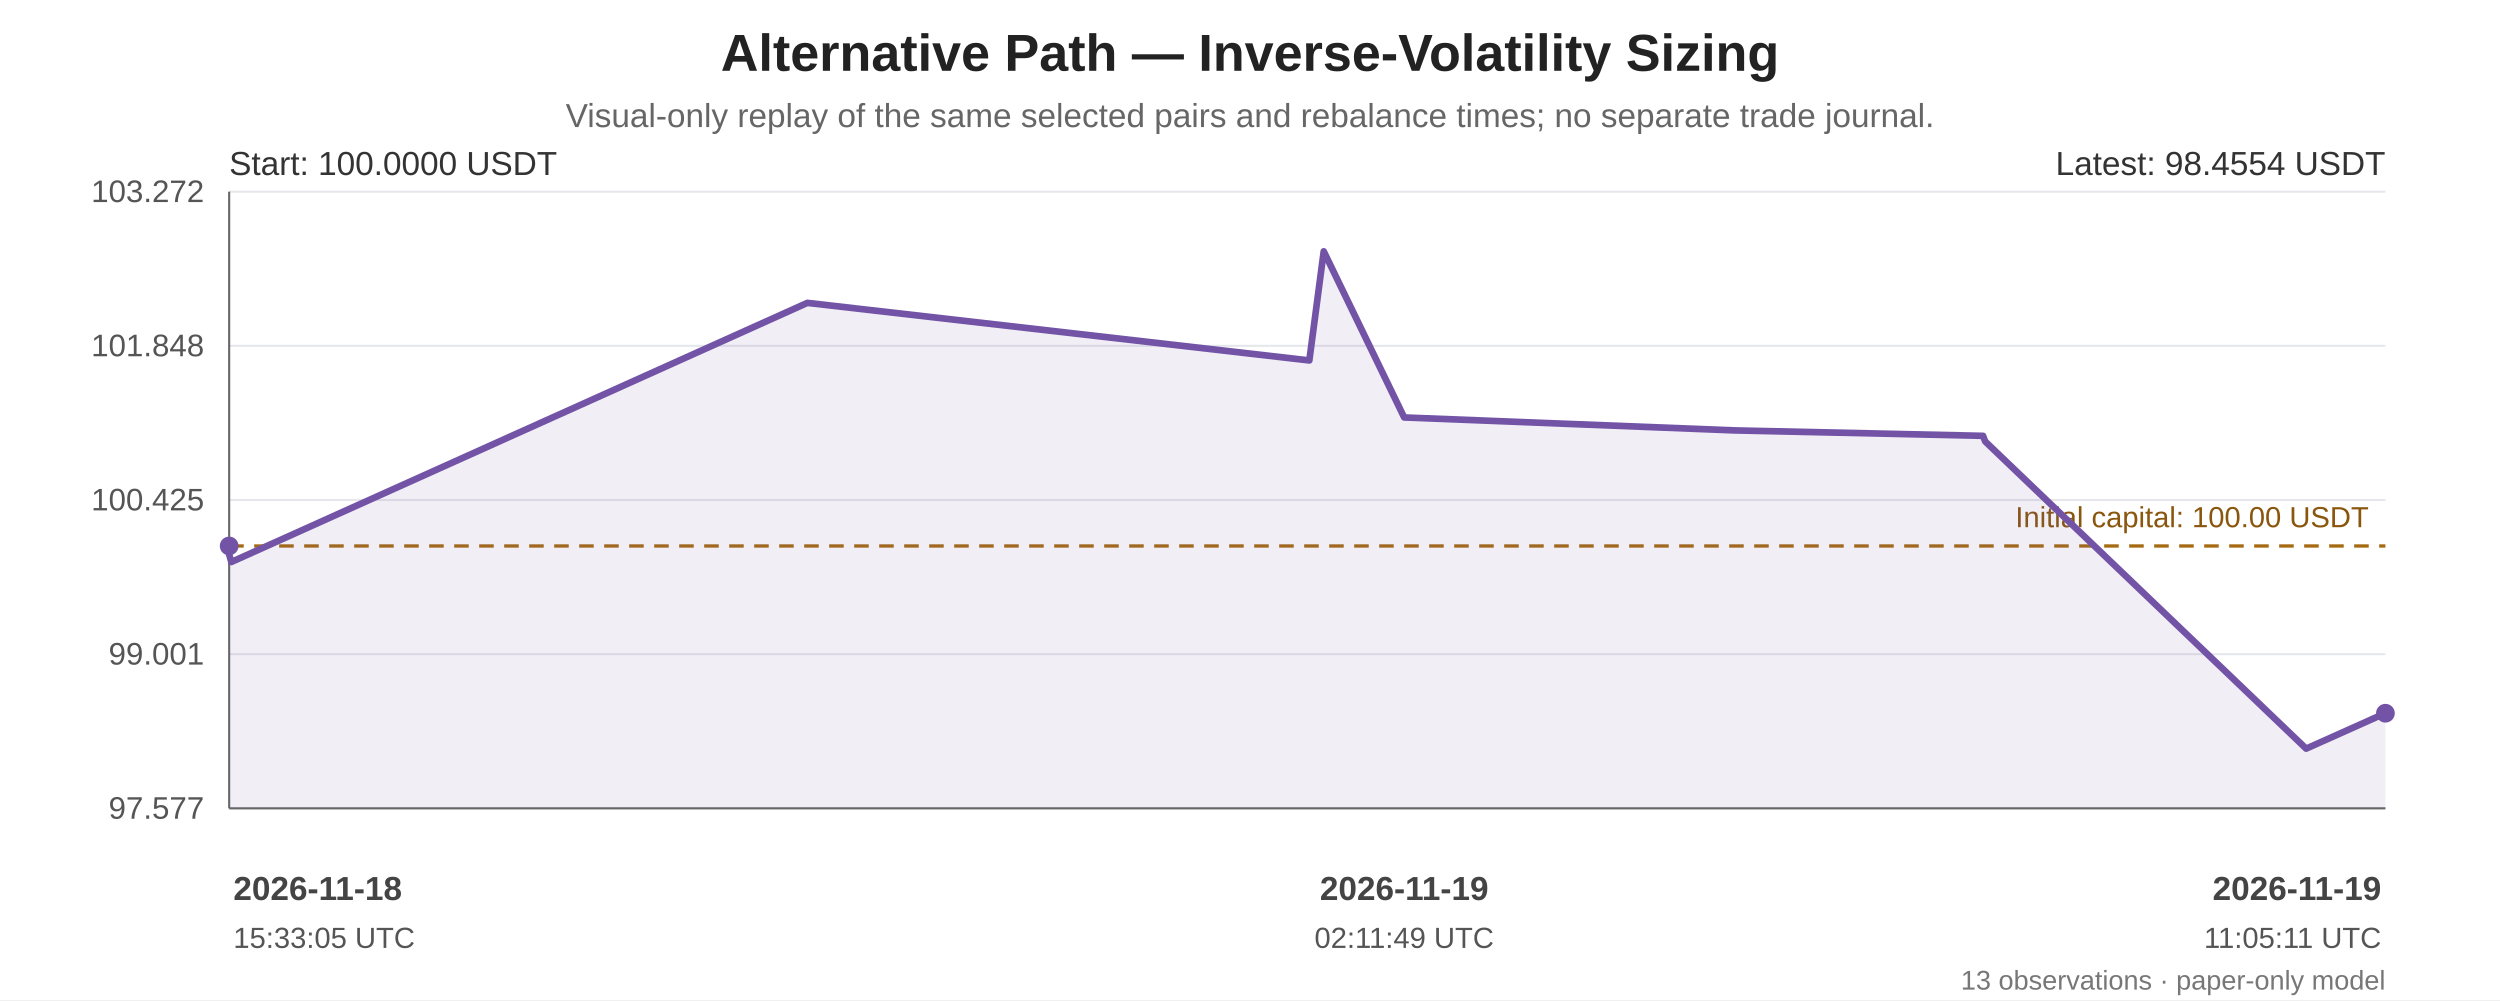
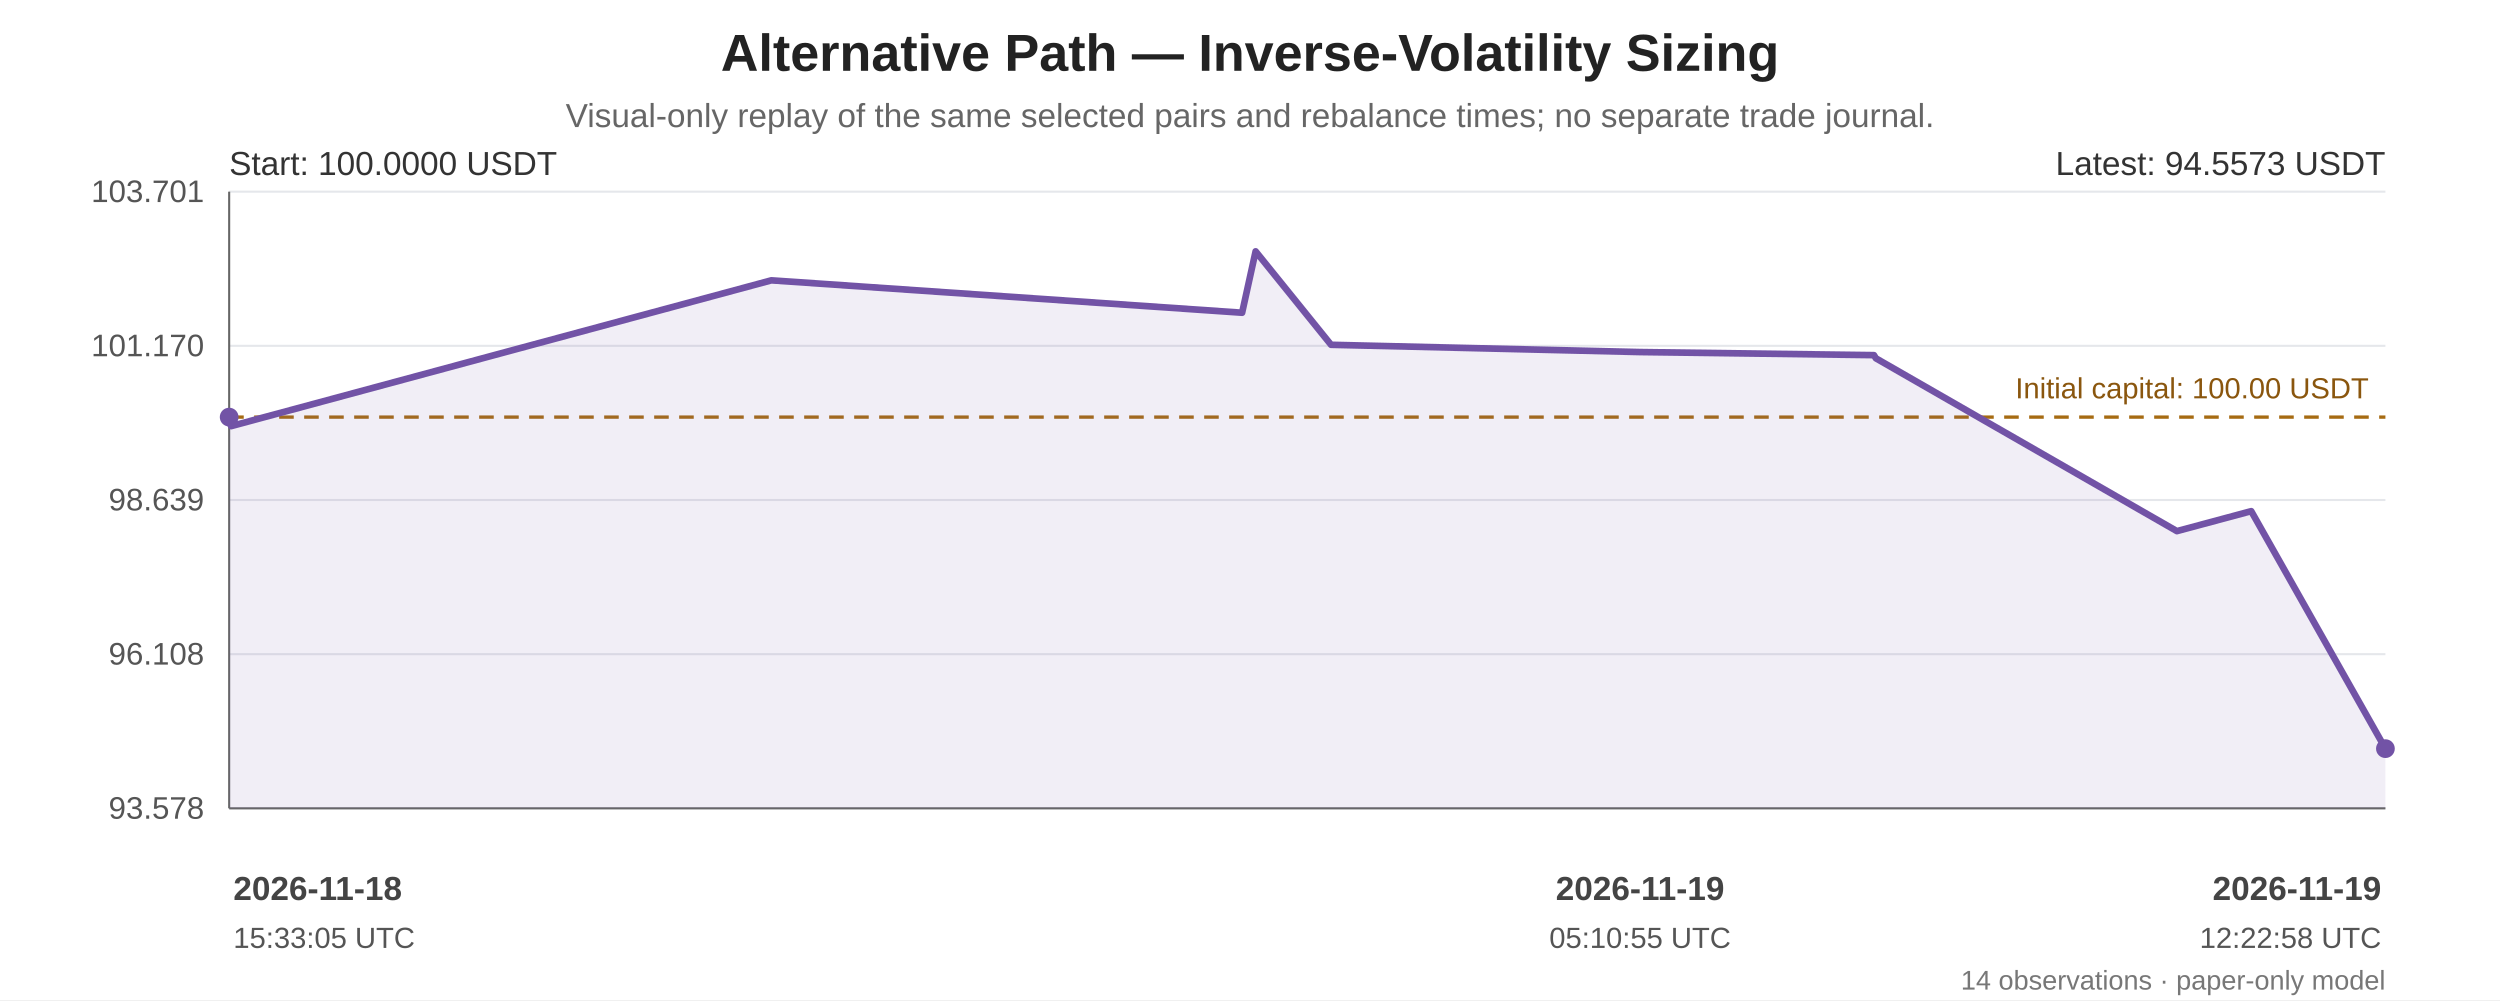
<svg xmlns="http://www.w3.org/2000/svg" width="1200" height="480" viewBox="0 0 1200 480" role="img" aria-labelledby="chart-title chart-desc">
  <rect width="100%" height="100%" fill="#ffffff" />
  <g font-family="Arial, sans-serif" fill="#222">
    <text x="600.0" y="34" font-size="25" font-weight="bold" text-anchor="middle">Alternative Path — Inverse-Volatility Sizing</text>
    <text x="600.0" y="61" font-size="16" fill="#666" text-anchor="middle">Visual-only replay of the same selected pairs and rebalance times; no separate trade journal.</text>
    <line x1="110" y1="92.00" x2="1145" y2="92.00" stroke="#e5e7eb" stroke-width="1" />
-     <text x="98" y="97.00" text-anchor="end" font-size="15" fill="#555">103.272</text>
+     <text x="98" y="97.00" text-anchor="end" font-size="15" fill="#555">103.701</text>
    <line x1="110" y1="166.00" x2="1145" y2="166.00" stroke="#e5e7eb" stroke-width="1" />
-     <text x="98" y="171.00" text-anchor="end" font-size="15" fill="#555">101.848</text>
+     <text x="98" y="171.00" text-anchor="end" font-size="15" fill="#555">101.170</text>
    <line x1="110" y1="240.00" x2="1145" y2="240.00" stroke="#e5e7eb" stroke-width="1" />
-     <text x="98" y="245.00" text-anchor="end" font-size="15" fill="#555">100.425</text>
+     <text x="98" y="245.00" text-anchor="end" font-size="15" fill="#555">98.639</text>
    <line x1="110" y1="314.00" x2="1145" y2="314.00" stroke="#e5e7eb" stroke-width="1" />
-     <text x="98" y="319.00" text-anchor="end" font-size="15" fill="#555">99.001</text>
+     <text x="98" y="319.00" text-anchor="end" font-size="15" fill="#555">96.108</text>
    <line x1="110" y1="388.00" x2="1145" y2="388.00" stroke="#e5e7eb" stroke-width="1" />
-     <text x="98" y="393.00" text-anchor="end" font-size="15" fill="#555">97.577</text>
+     <text x="98" y="393.00" text-anchor="end" font-size="15" fill="#555">93.578</text>
    <line x1="110" y1="92" x2="110" y2="388" stroke="#666" />
    <line x1="110" y1="388" x2="1145" y2="388" stroke="#666" />
-     <line x1="110" y1="262.07" x2="1145" y2="262.07" stroke="#a66b12" stroke-width="1.6" stroke-dasharray="7 5" />
-     <text x="1137" y="253.07" text-anchor="end" font-size="14" fill="#8a560e">Initial capital: 100.00 USDT</text>
-     <polygon points="110.00,262.07 110.00,266.15 111.04,269.76 387.52,145.38 628.48,173.01 635.39,120.65 674.01,200.38 832.17,206.58 951.88,209.21 952.89,211.91 1106.95,359.35 1143.91,342.80 1145.00,342.35 1145.00,388 110.00,388" fill="#7253a6" opacity="0.10" />
-     <polyline points="110.00,262.07 110.00,266.15 111.04,269.76 387.52,145.38 628.48,173.01 635.39,120.65 674.01,200.38 832.17,206.58 951.88,209.21 952.89,211.91 1106.95,359.35 1143.91,342.80 1145.00,342.35" fill="none" stroke="#7253a6" stroke-width="3.2" stroke-linejoin="round" stroke-linecap="round" />
-     <circle cx="110.00" cy="262.07" r="4.5" fill="#7253a6" />
-     <circle cx="1145.00" cy="342.35" r="4.5" fill="#7253a6" />
+     <line x1="110" y1="200.21" x2="1145" y2="200.21" stroke="#a66b12" stroke-width="1.6" stroke-dasharray="7 5" />
+     <text x="1137" y="191.21" text-anchor="end" font-size="14" fill="#8a560e">Initial capital: 100.00 USDT</text>
+     <polygon points="110.00,200.21 110.00,202.50 110.97,204.54 370.24,134.56 596.21,150.11 602.70,120.65 638.91,165.50 787.23,168.99 899.49,170.47 900.43,171.99 1044.91,254.94 1079.56,245.63 1080.59,245.37 1145.00,359.35 1145.00,388 110.00,388" fill="#7253a6" opacity="0.10" />
+     <polyline points="110.00,200.21 110.00,202.50 110.97,204.54 370.24,134.56 596.21,150.11 602.70,120.65 638.91,165.50 787.23,168.99 899.49,170.47 900.43,171.99 1044.91,254.94 1079.56,245.63 1080.59,245.37 1145.00,359.35" fill="none" stroke="#7253a6" stroke-width="3.2" stroke-linejoin="round" stroke-linecap="round" />
+     <circle cx="110.00" cy="200.21" r="4.5" fill="#7253a6" />
+     <circle cx="1145.00" cy="359.35" r="4.5" fill="#7253a6" />
    <text x="110" y="84" font-size="16" fill="#333">Start: 100.0000 USDT</text>
-     <text x="1145" y="84" text-anchor="end" font-size="16" fill="#333">Latest: 98.4554 USDT</text>
+     <text x="1145" y="84" text-anchor="end" font-size="16" fill="#333">Latest: 94.5573 USDT</text>
    <text x="112.00" y="432" text-anchor="start" font-size="16" font-weight="bold" fill="#444">2026-11-18</text>
    <text x="112.00" y="455" text-anchor="start" font-size="14" fill="#555">15:33:05 UTC</text>
-     <text x="674.01" y="432" text-anchor="middle" font-size="16" font-weight="bold" fill="#444">2026-11-19</text>
-     <text x="674.01" y="455" text-anchor="middle" font-size="14" fill="#555">02:11:49 UTC</text>
+     <text x="787.23" y="432" text-anchor="middle" font-size="16" font-weight="bold" fill="#444">2026-11-19</text>
+     <text x="787.23" y="455" text-anchor="middle" font-size="14" fill="#555">05:10:55 UTC</text>
    <text x="1143.00" y="432" text-anchor="end" font-size="16" font-weight="bold" fill="#444">2026-11-19</text>
-     <text x="1143.00" y="455" text-anchor="end" font-size="14" fill="#555">11:05:11 UTC</text>
-     <text x="1145" y="475" text-anchor="end" font-size="13" fill="#777">13 observations · paper-only model</text>
+     <text x="1143.00" y="455" text-anchor="end" font-size="14" fill="#555">12:22:58 UTC</text>
+     <text x="1145" y="475" text-anchor="end" font-size="13" fill="#777">14 observations · paper-only model</text>
  </g>
</svg>
